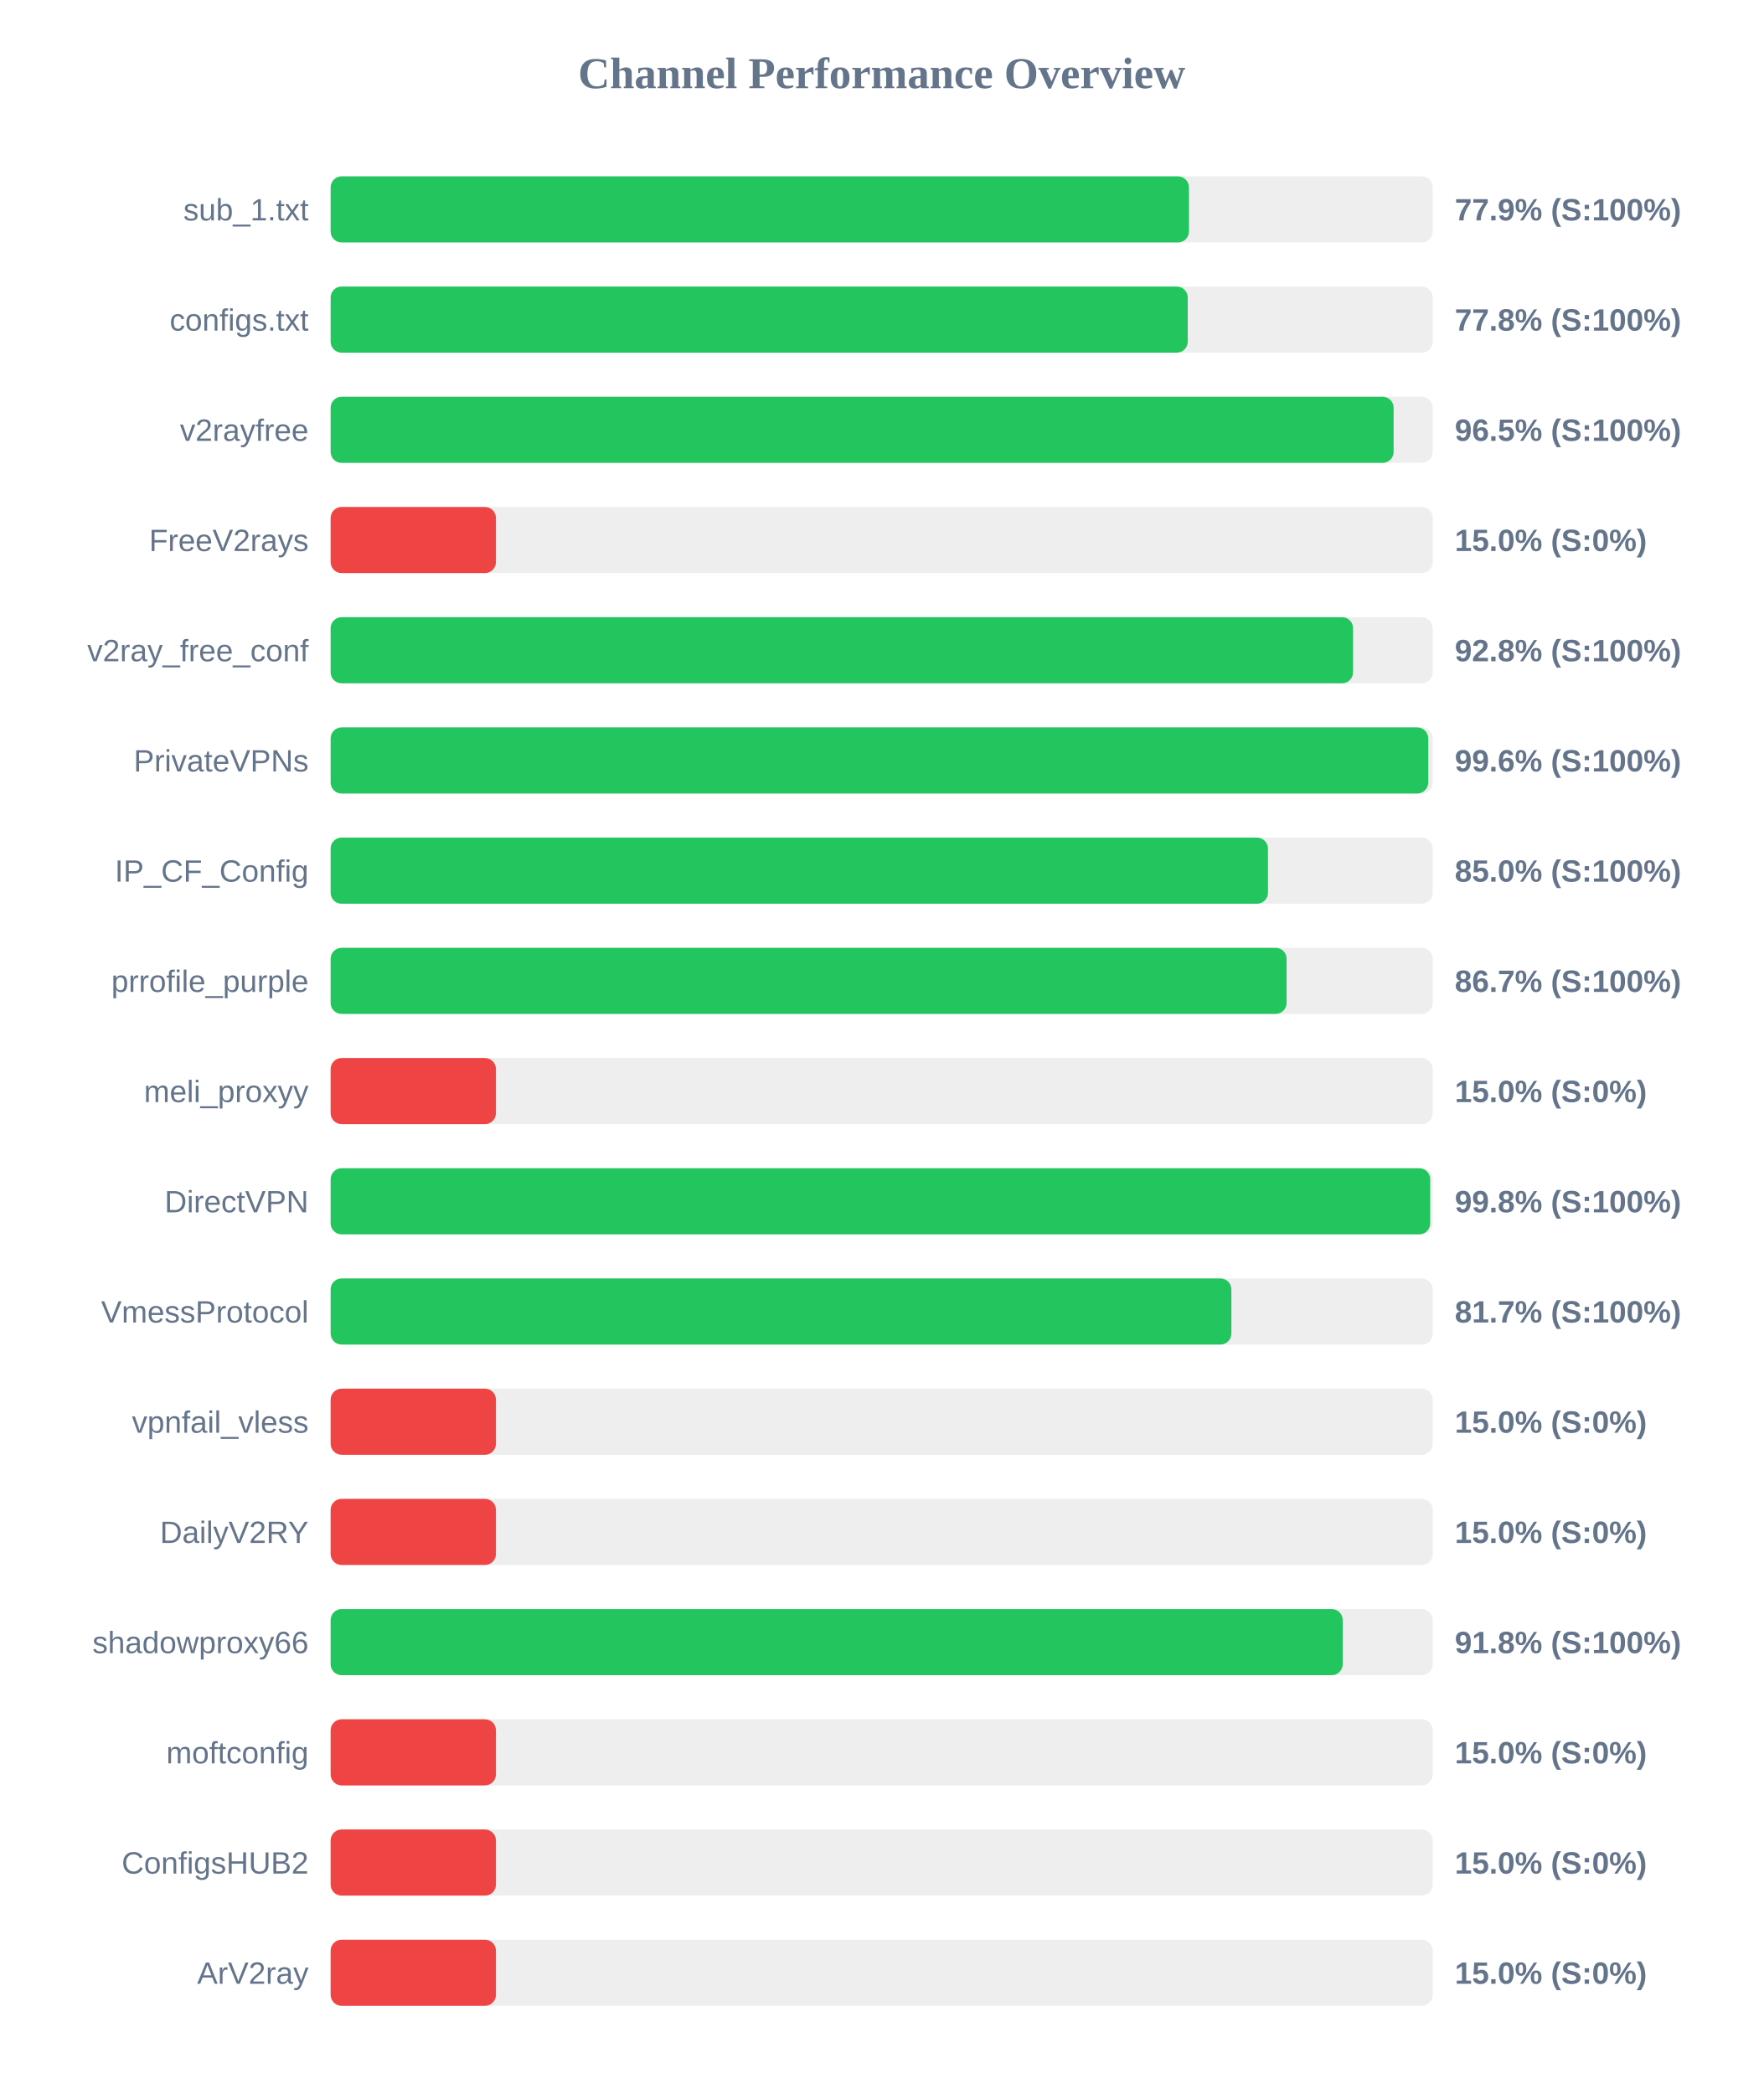
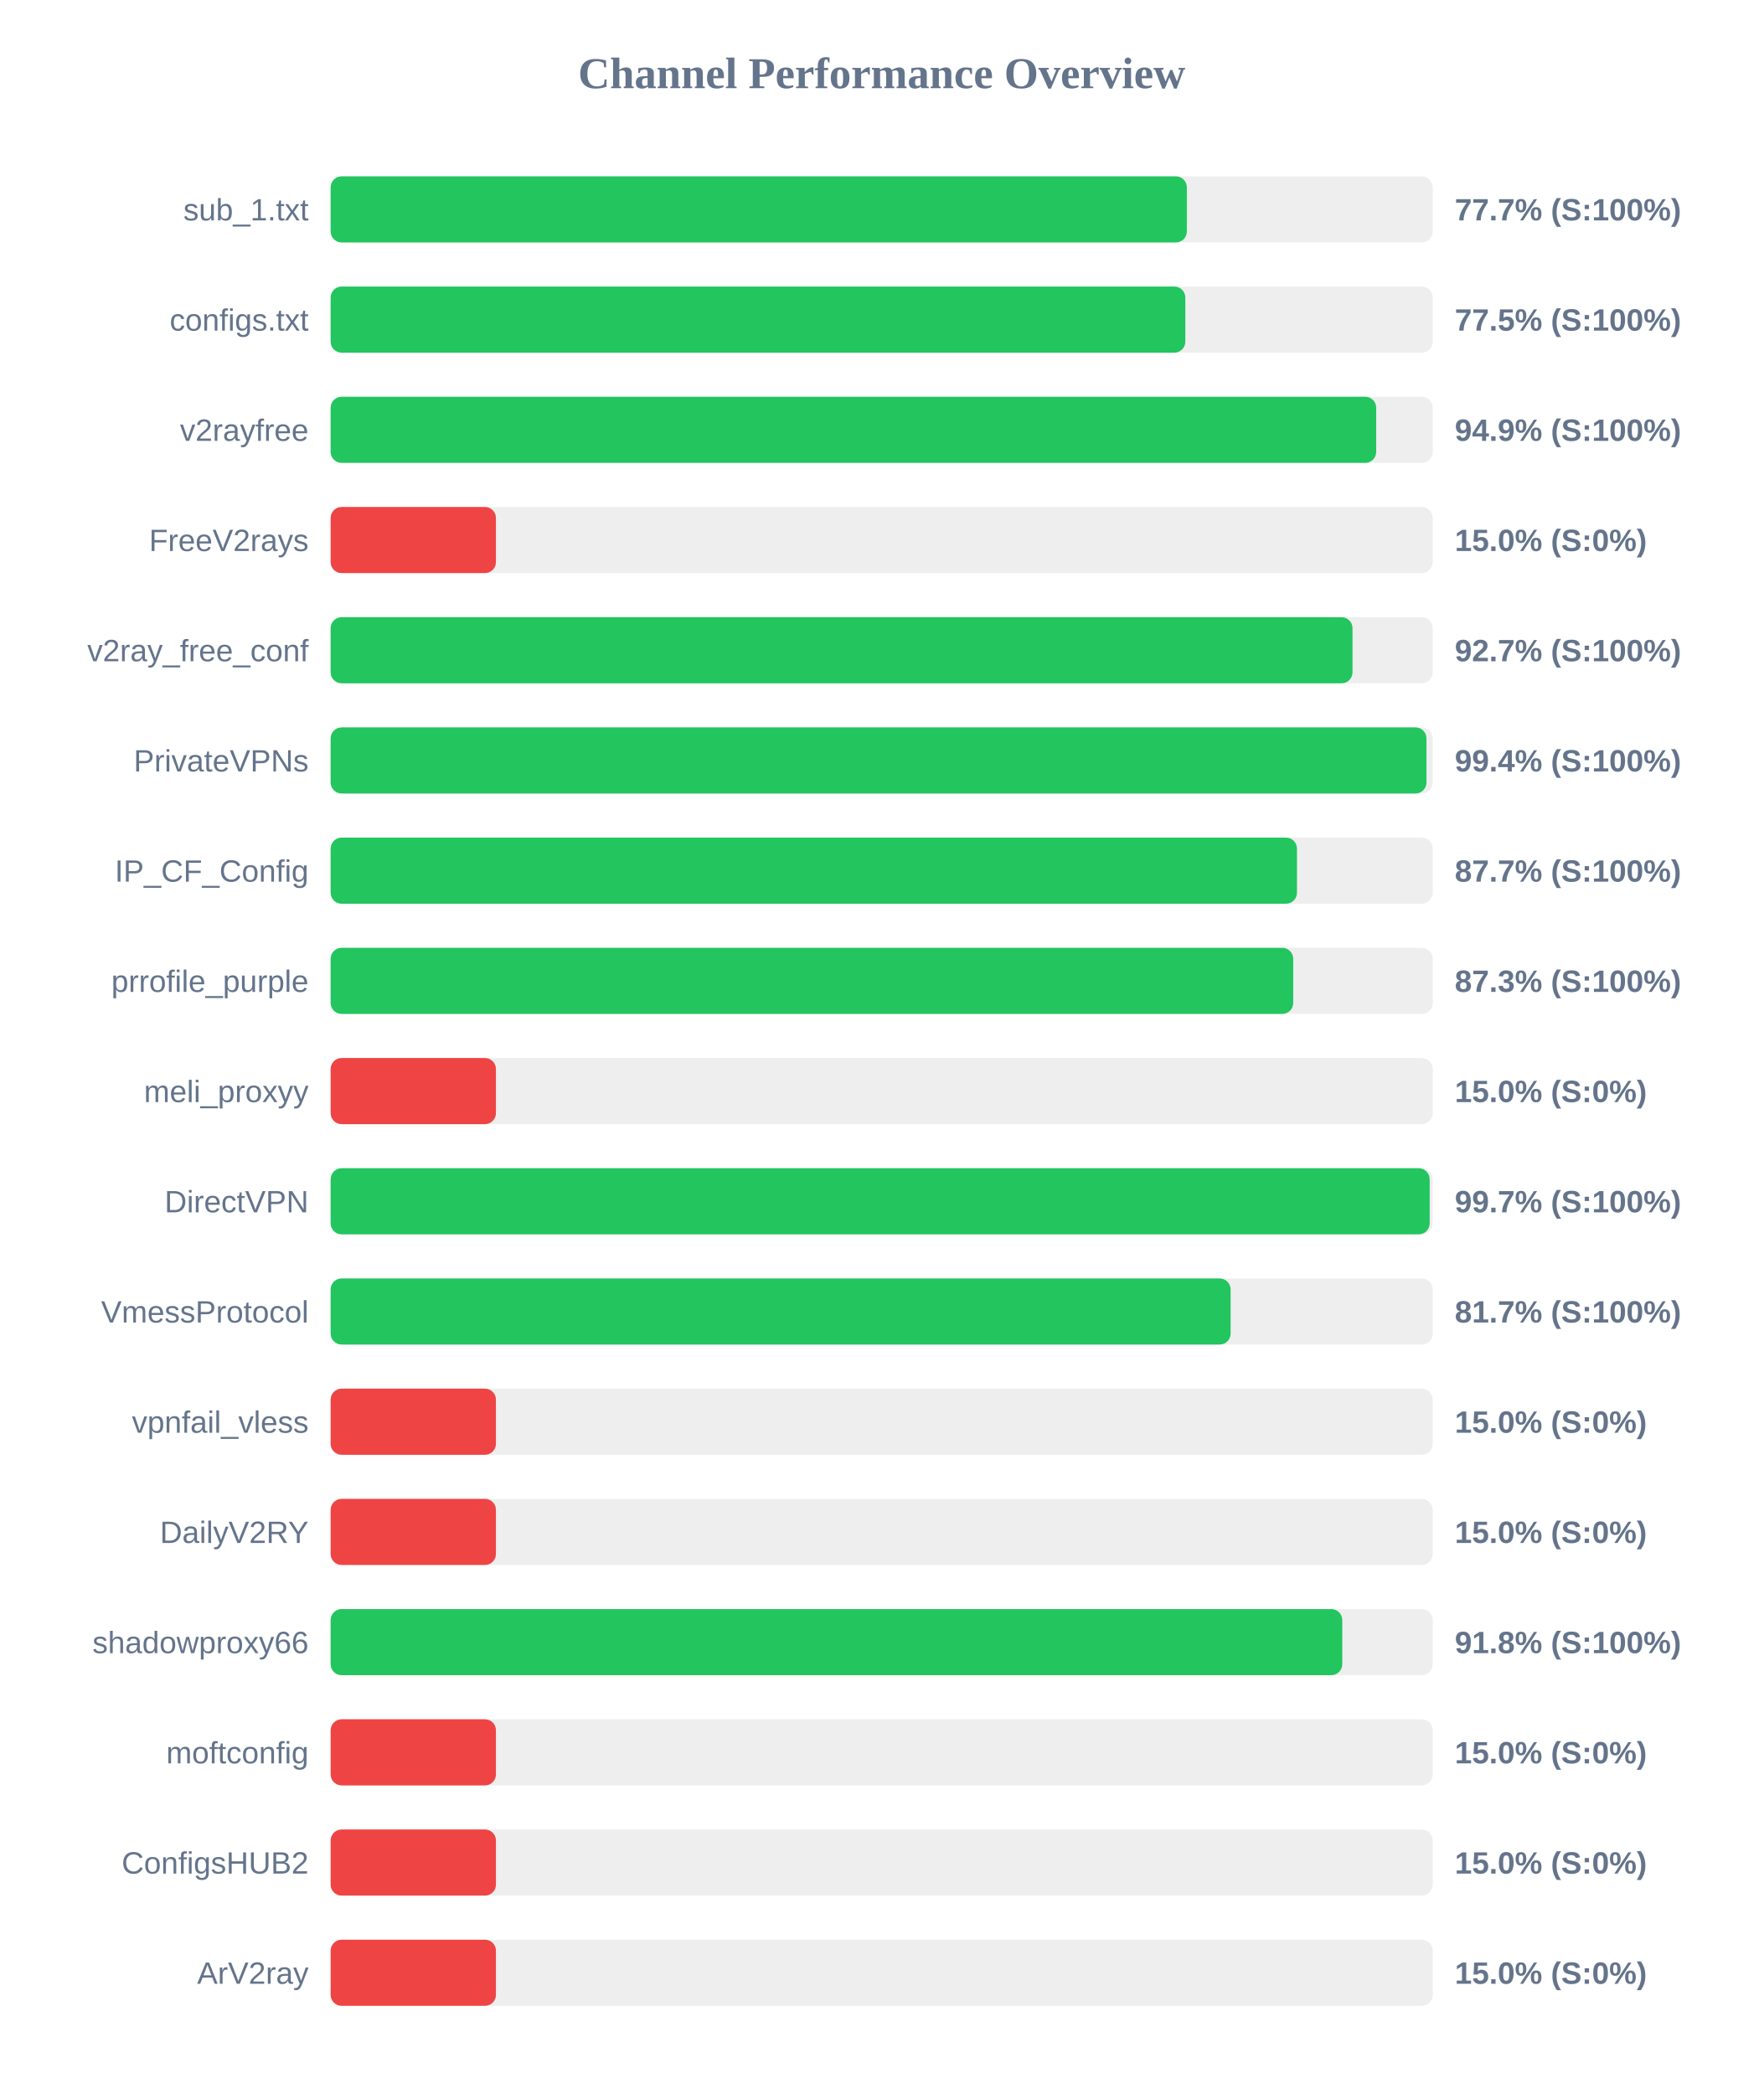
<svg xmlns="http://www.w3.org/2000/svg" width="800" height="950" version="1.1">
  <style>
        .row { font: 14px Arial; fill: #64748b; }
        .score { font: bold 14px Arial; fill: #64748b; }
    </style>
  <text x="400" y="40" text-anchor="middle" font-size="20px" font-weight="bold" fill="#64748b">Channel Performance Overview</text>
  <rect x="150" y="80" width="500" height="30" fill="#eee" rx="5" />
-   <rect x="150" y="80" width="389.4" height="30" fill="#22c55e" rx="5" />
+   <rect x="150" y="80" width="388.45" height="30" fill="#22c55e" rx="5" />
  <text x="140" y="100" text-anchor="end" class="row">sub_1.txt</text>
-   <text x="660" y="100" text-anchor="start" class="score">77.9% (S:100%)</text>
+   <text x="660" y="100" text-anchor="start" class="score">77.7% (S:100%)</text>
  <rect x="150" y="130" width="500" height="30" fill="#eee" rx="5" />
-   <rect x="150" y="130" width="388.85" height="30" fill="#22c55e" rx="5" />
+   <rect x="150" y="130" width="387.75" height="30" fill="#22c55e" rx="5" />
  <text x="140" y="150" text-anchor="end" class="row">configs.txt</text>
-   <text x="660" y="150" text-anchor="start" class="score">77.8% (S:100%)</text>
+   <text x="660" y="150" text-anchor="start" class="score">77.5% (S:100%)</text>
  <rect x="150" y="180" width="500" height="30" fill="#eee" rx="5" />
-   <rect x="150" y="180" width="482.25" height="30" fill="#22c55e" rx="5" />
+   <rect x="150" y="180" width="474.35" height="30" fill="#22c55e" rx="5" />
  <text x="140" y="200" text-anchor="end" class="row">v2rayfree</text>
-   <text x="660" y="200" text-anchor="start" class="score">96.5% (S:100%)</text>
+   <text x="660" y="200" text-anchor="start" class="score">94.9% (S:100%)</text>
  <rect x="150" y="230" width="500" height="30" fill="#eee" rx="5" />
  <rect x="150" y="230" width="75.0" height="30" fill="#ef4444" rx="5" />
  <text x="140" y="250" text-anchor="end" class="row">FreeV2rays</text>
  <text x="660" y="250" text-anchor="start" class="score">15.0% (S:0%)</text>
  <rect x="150" y="280" width="500" height="30" fill="#eee" rx="5" />
-   <rect x="150" y="280" width="463.85" height="30" fill="#22c55e" rx="5" />
+   <rect x="150" y="280" width="463.6" height="30" fill="#22c55e" rx="5" />
  <text x="140" y="300" text-anchor="end" class="row">v2ray_free_conf</text>
-   <text x="660" y="300" text-anchor="start" class="score">92.8% (S:100%)</text>
+   <text x="660" y="300" text-anchor="start" class="score">92.7% (S:100%)</text>
  <rect x="150" y="330" width="500" height="30" fill="#eee" rx="5" />
-   <rect x="150" y="330" width="497.95" height="30" fill="#22c55e" rx="5" />
+   <rect x="150" y="330" width="497.15" height="30" fill="#22c55e" rx="5" />
  <text x="140" y="350" text-anchor="end" class="row">PrivateVPNs</text>
-   <text x="660" y="350" text-anchor="start" class="score">99.6% (S:100%)</text>
+   <text x="660" y="350" text-anchor="start" class="score">99.4% (S:100%)</text>
  <rect x="150" y="380" width="500" height="30" fill="#eee" rx="5" />
-   <rect x="150" y="380" width="425.25" height="30" fill="#22c55e" rx="5" />
+   <rect x="150" y="380" width="438.4" height="30" fill="#22c55e" rx="5" />
  <text x="140" y="400" text-anchor="end" class="row">IP_CF_Config</text>
-   <text x="660" y="400" text-anchor="start" class="score">85.0% (S:100%)</text>
+   <text x="660" y="400" text-anchor="start" class="score">87.7% (S:100%)</text>
  <rect x="150" y="430" width="500" height="30" fill="#eee" rx="5" />
-   <rect x="150" y="430" width="433.7" height="30" fill="#22c55e" rx="5" />
+   <rect x="150" y="430" width="436.7" height="30" fill="#22c55e" rx="5" />
  <text x="140" y="450" text-anchor="end" class="row">prrofile_purple</text>
-   <text x="660" y="450" text-anchor="start" class="score">86.7% (S:100%)</text>
+   <text x="660" y="450" text-anchor="start" class="score">87.3% (S:100%)</text>
  <rect x="150" y="480" width="500" height="30" fill="#eee" rx="5" />
  <rect x="150" y="480" width="75.0" height="30" fill="#ef4444" rx="5" />
  <text x="140" y="500" text-anchor="end" class="row">meli_proxyy</text>
  <text x="660" y="500" text-anchor="start" class="score">15.0% (S:0%)</text>
  <rect x="150" y="530" width="500" height="30" fill="#eee" rx="5" />
-   <rect x="150" y="530" width="498.85" height="30" fill="#22c55e" rx="5" />
+   <rect x="150" y="530" width="498.6" height="30" fill="#22c55e" rx="5" />
  <text x="140" y="550" text-anchor="end" class="row">DirectVPN</text>
-   <text x="660" y="550" text-anchor="start" class="score">99.8% (S:100%)</text>
+   <text x="660" y="550" text-anchor="start" class="score">99.7% (S:100%)</text>
  <rect x="150" y="580" width="500" height="30" fill="#eee" rx="5" />
-   <rect x="150" y="580" width="408.65" height="30" fill="#22c55e" rx="5" />
+   <rect x="150" y="580" width="408.3" height="30" fill="#22c55e" rx="5" />
  <text x="140" y="600" text-anchor="end" class="row">VmessProtocol</text>
  <text x="660" y="600" text-anchor="start" class="score">81.7% (S:100%)</text>
  <rect x="150" y="630" width="500" height="30" fill="#eee" rx="5" />
  <rect x="150" y="630" width="75.0" height="30" fill="#ef4444" rx="5" />
  <text x="140" y="650" text-anchor="end" class="row">vpnfail_vless</text>
  <text x="660" y="650" text-anchor="start" class="score">15.0% (S:0%)</text>
  <rect x="150" y="680" width="500" height="30" fill="#eee" rx="5" />
  <rect x="150" y="680" width="75.0" height="30" fill="#ef4444" rx="5" />
  <text x="140" y="700" text-anchor="end" class="row">DailyV2RY</text>
  <text x="660" y="700" text-anchor="start" class="score">15.0% (S:0%)</text>
  <rect x="150" y="730" width="500" height="30" fill="#eee" rx="5" />
-   <rect x="150" y="730" width="459.15" height="30" fill="#22c55e" rx="5" />
+   <rect x="150" y="730" width="458.95" height="30" fill="#22c55e" rx="5" />
  <text x="140" y="750" text-anchor="end" class="row">shadowproxy66</text>
  <text x="660" y="750" text-anchor="start" class="score">91.8% (S:100%)</text>
  <rect x="150" y="780" width="500" height="30" fill="#eee" rx="5" />
  <rect x="150" y="780" width="75.0" height="30" fill="#ef4444" rx="5" />
  <text x="140" y="800" text-anchor="end" class="row">moftconfig</text>
  <text x="660" y="800" text-anchor="start" class="score">15.0% (S:0%)</text>
  <rect x="150" y="830" width="500" height="30" fill="#eee" rx="5" />
  <rect x="150" y="830" width="75.0" height="30" fill="#ef4444" rx="5" />
  <text x="140" y="850" text-anchor="end" class="row">ConfigsHUB2</text>
  <text x="660" y="850" text-anchor="start" class="score">15.0% (S:0%)</text>
  <rect x="150" y="880" width="500" height="30" fill="#eee" rx="5" />
  <rect x="150" y="880" width="75.0" height="30" fill="#ef4444" rx="5" />
  <text x="140" y="900" text-anchor="end" class="row">ArV2ray</text>
  <text x="660" y="900" text-anchor="start" class="score">15.0% (S:0%)</text>
</svg>
